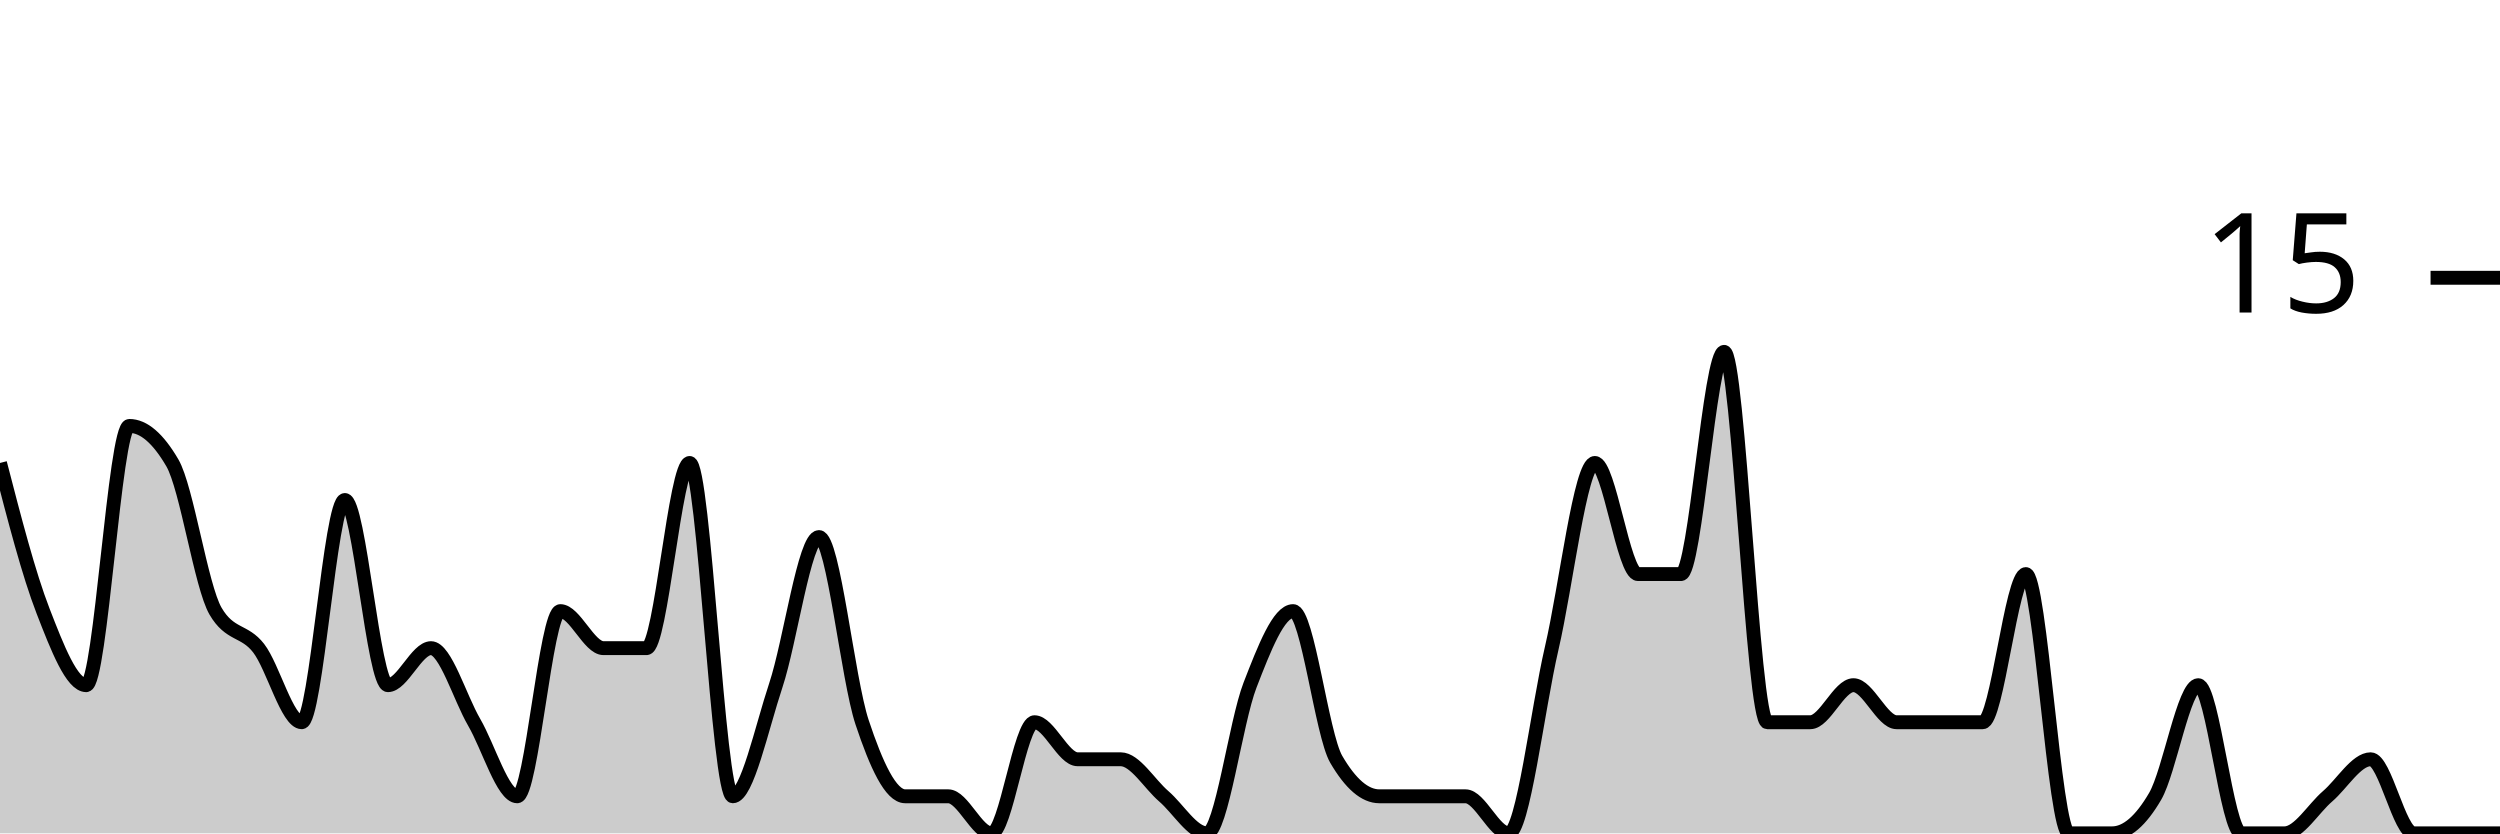
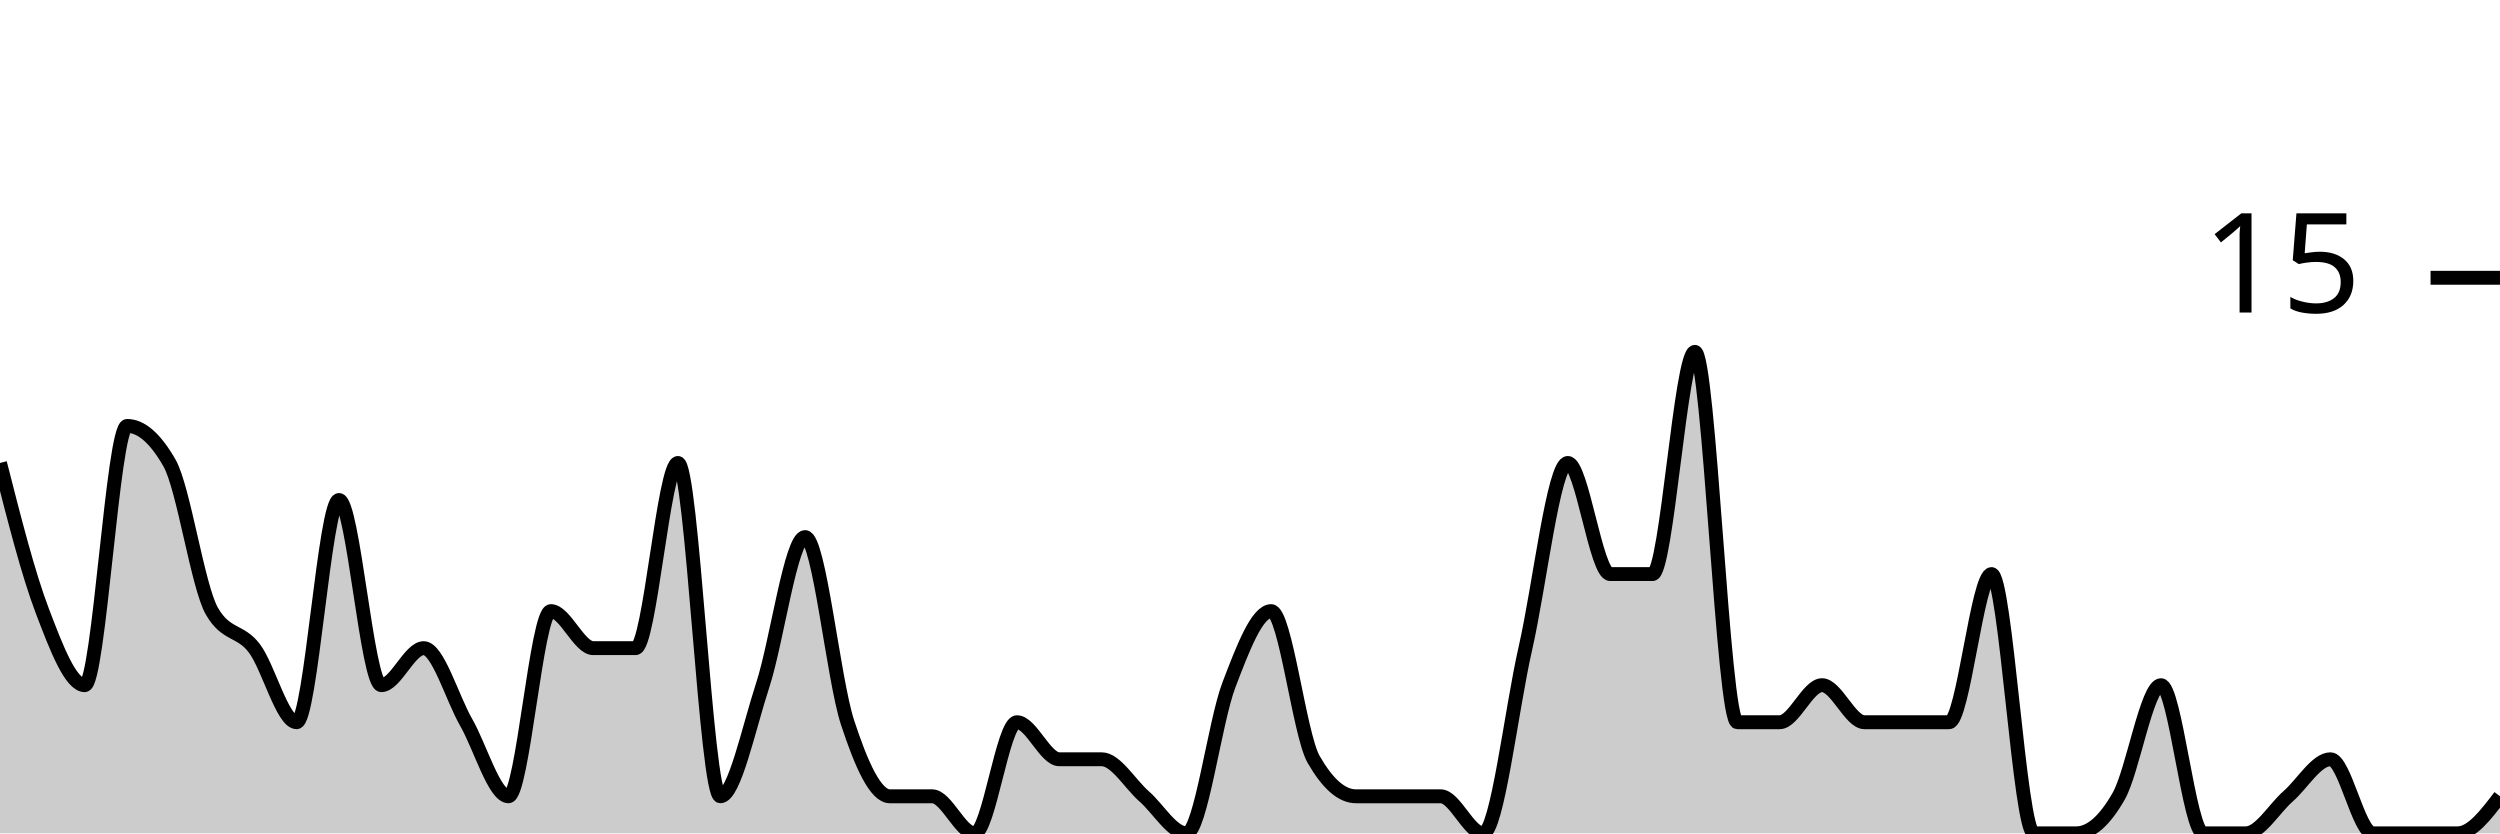
<svg xmlns="http://www.w3.org/2000/svg" viewBox="0 0 180 60">
  <g transform="translate(0,20)">
-     <path class="area" fill="rgba(0, 0, 0, 0.2)" d="M0,13.333C1.034,17.333,2.069,21.333,3.103,24C4.138,26.667,5.172,29.333,6.207,29.333C7.241,29.333,8.276,10.667,9.31,10.667C10.345,10.667,11.379,11.556,12.414,13.333C13.448,15.111,14.483,22.222,15.517,24C16.552,25.778,17.586,25.333,18.621,26.667C19.655,28,20.69,32,21.724,32C22.759,32,23.793,16,24.828,16C25.862,16,26.897,29.333,27.931,29.333C28.966,29.333,30,26.667,31.034,26.667C32.069,26.667,33.103,30.222,34.138,32C35.172,33.778,36.207,37.333,37.241,37.333C38.276,37.333,39.31,24,40.345,24C41.379,24,42.414,26.667,43.448,26.667C44.483,26.667,45.517,26.667,46.552,26.667C47.586,26.667,48.621,13.333,49.655,13.333C50.69,13.333,51.724,37.333,52.759,37.333C53.793,37.333,54.828,32.444,55.862,29.333C56.897,26.222,57.931,18.667,58.966,18.667C60,18.667,61.034,28.889,62.069,32C63.103,35.111,64.138,37.333,65.172,37.333C66.207,37.333,67.241,37.333,68.276,37.333C69.31,37.333,70.345,40,71.379,40C72.414,40,73.448,32,74.483,32C75.517,32,76.552,34.667,77.586,34.667C78.621,34.667,79.655,34.667,80.69,34.667C81.724,34.667,82.759,36.444,83.793,37.333C84.828,38.222,85.862,40,86.897,40C87.931,40,88.966,32,90,29.333C91.034,26.667,92.069,24,93.103,24C94.138,24,95.172,32.889,96.207,34.667C97.241,36.444,98.276,37.333,99.31,37.333C100.345,37.333,101.379,37.333,102.414,37.333C103.448,37.333,104.483,37.333,105.517,37.333C106.552,37.333,107.586,40,108.621,40C109.655,40,110.69,31.111,111.724,26.667C112.759,22.222,113.793,13.333,114.828,13.333C115.862,13.333,116.897,21.333,117.931,21.333C118.966,21.333,120,21.333,121.034,21.333C122.069,21.333,123.103,5.333,124.138,5.333C125.172,5.333,126.207,32,127.241,32C128.276,32,129.31,32,130.345,32C131.379,32,132.414,29.333,133.448,29.333C134.483,29.333,135.517,32,136.552,32C137.586,32,138.621,32,139.655,32C140.69,32,141.724,32,142.759,32C143.793,32,144.828,21.333,145.862,21.333C146.897,21.333,147.931,40,148.966,40C150,40,151.034,40,152.069,40C153.103,40,154.138,39.111,155.172,37.333C156.207,35.556,157.241,29.333,158.276,29.333C159.31,29.333,160.345,40,161.379,40C162.414,40,163.448,40,164.483,40C165.517,40,166.552,38.222,167.586,37.333C168.621,36.444,169.655,34.667,170.69,34.667C171.724,34.667,172.759,40,173.793,40C174.828,40,175.862,40,176.897,40C177.931,40,178.966,40,180,40L180,40C178.966,40,177.931,40,176.897,40C175.862,40,174.828,40,173.793,40C172.759,40,171.724,40,170.69,40C169.655,40,168.621,40,167.586,40C166.552,40,165.517,40,164.483,40C163.448,40,162.414,40,161.379,40C160.345,40,159.31,40,158.276,40C157.241,40,156.207,40,155.172,40C154.138,40,153.103,40,152.069,40C151.034,40,150,40,148.966,40C147.931,40,146.897,40,145.862,40C144.828,40,143.793,40,142.759,40C141.724,40,140.69,40,139.655,40C138.621,40,137.586,40,136.552,40C135.517,40,134.483,40,133.448,40C132.414,40,131.379,40,130.345,40C129.31,40,128.276,40,127.241,40C126.207,40,125.172,40,124.138,40C123.103,40,122.069,40,121.034,40C120,40,118.966,40,117.931,40C116.897,40,115.862,40,114.828,40C113.793,40,112.759,40,111.724,40C110.69,40,109.655,40,108.621,40C107.586,40,106.552,40,105.517,40C104.483,40,103.448,40,102.414,40C101.379,40,100.345,40,99.31,40C98.276,40,97.241,40,96.207,40C95.172,40,94.138,40,93.103,40C92.069,40,91.034,40,90,40C88.966,40,87.931,40,86.897,40C85.862,40,84.828,40,83.793,40C82.759,40,81.724,40,80.69,40C79.655,40,78.621,40,77.586,40C76.552,40,75.517,40,74.483,40C73.448,40,72.414,40,71.379,40C70.345,40,69.31,40,68.276,40C67.241,40,66.207,40,65.172,40C64.138,40,63.103,40,62.069,40C61.034,40,60,40,58.966,40C57.931,40,56.897,40,55.862,40C54.828,40,53.793,40,52.759,40C51.724,40,50.69,40,49.655,40C48.621,40,47.586,40,46.552,40C45.517,40,44.483,40,43.448,40C42.414,40,41.379,40,40.345,40C39.31,40,38.276,40,37.241,40C36.207,40,35.172,40,34.138,40C33.103,40,32.069,40,31.034,40C30,40,28.966,40,27.931,40C26.897,40,25.862,40,24.828,40C23.793,40,22.759,40,21.724,40C20.69,40,19.655,40,18.621,40C17.586,40,16.552,40,15.517,40C14.483,40,13.448,40,12.414,40C11.379,40,10.345,40,9.31,40C8.276,40,7.241,40,6.207,40C5.172,40,4.138,40,3.103,40C2.069,40,1.034,40,0,40Z" />
-     <path class="line" stroke="black" fill="none" d="M0,13.333C1.034,17.333,2.069,21.333,3.103,24C4.138,26.667,5.172,29.333,6.207,29.333C7.241,29.333,8.276,10.667,9.31,10.667C10.345,10.667,11.379,11.556,12.414,13.333C13.448,15.111,14.483,22.222,15.517,24C16.552,25.778,17.586,25.333,18.621,26.667C19.655,28,20.69,32,21.724,32C22.759,32,23.793,16,24.828,16C25.862,16,26.897,29.333,27.931,29.333C28.966,29.333,30,26.667,31.034,26.667C32.069,26.667,33.103,30.222,34.138,32C35.172,33.778,36.207,37.333,37.241,37.333C38.276,37.333,39.31,24,40.345,24C41.379,24,42.414,26.667,43.448,26.667C44.483,26.667,45.517,26.667,46.552,26.667C47.586,26.667,48.621,13.333,49.655,13.333C50.69,13.333,51.724,37.333,52.759,37.333C53.793,37.333,54.828,32.444,55.862,29.333C56.897,26.222,57.931,18.667,58.966,18.667C60,18.667,61.034,28.889,62.069,32C63.103,35.111,64.138,37.333,65.172,37.333C66.207,37.333,67.241,37.333,68.276,37.333C69.31,37.333,70.345,40,71.379,40C72.414,40,73.448,32,74.483,32C75.517,32,76.552,34.667,77.586,34.667C78.621,34.667,79.655,34.667,80.69,34.667C81.724,34.667,82.759,36.444,83.793,37.333C84.828,38.222,85.862,40,86.897,40C87.931,40,88.966,32,90,29.333C91.034,26.667,92.069,24,93.103,24C94.138,24,95.172,32.889,96.207,34.667C97.241,36.444,98.276,37.333,99.31,37.333C100.345,37.333,101.379,37.333,102.414,37.333C103.448,37.333,104.483,37.333,105.517,37.333C106.552,37.333,107.586,40,108.621,40C109.655,40,110.69,31.111,111.724,26.667C112.759,22.222,113.793,13.333,114.828,13.333C115.862,13.333,116.897,21.333,117.931,21.333C118.966,21.333,120,21.333,121.034,21.333C122.069,21.333,123.103,5.333,124.138,5.333C125.172,5.333,126.207,32,127.241,32C128.276,32,129.31,32,130.345,32C131.379,32,132.414,29.333,133.448,29.333C134.483,29.333,135.517,32,136.552,32C137.586,32,138.621,32,139.655,32C140.69,32,141.724,32,142.759,32C143.793,32,144.828,21.333,145.862,21.333C146.897,21.333,147.931,40,148.966,40C150,40,151.034,40,152.069,40C153.103,40,154.138,39.111,155.172,37.333C156.207,35.556,157.241,29.333,158.276,29.333C159.31,29.333,160.345,40,161.379,40C162.414,40,163.448,40,164.483,40C165.517,40,166.552,38.222,167.586,37.333C168.621,36.444,169.655,34.667,170.69,34.667C171.724,34.667,172.759,40,173.793,40C174.828,40,175.862,40,176.897,40C177.931,40,178.966,40,180,40" />
+     <path class="area" fill="rgba(0, 0, 0, 0.2)" d="M0,13.333C1.017,17.333,2.034,21.333,3.051,24C4.068,26.667,5.085,29.333,6.102,29.333C7.119,29.333,8.136,10.667,9.153,10.667C10.169,10.667,11.186,11.556,12.203,13.333C13.22,15.111,14.237,22.222,15.254,24C16.271,25.778,17.288,25.333,18.305,26.667C19.322,28,20.339,32,21.356,32C22.373,32,23.39,16,24.407,16C25.424,16,26.441,29.333,27.458,29.333C28.475,29.333,29.492,26.667,30.508,26.667C31.525,26.667,32.542,30.222,33.559,32C34.576,33.778,35.593,37.333,36.61,37.333C37.627,37.333,38.644,24,39.661,24C40.678,24,41.695,26.667,42.712,26.667C43.729,26.667,44.746,26.667,45.763,26.667C46.78,26.667,47.797,13.333,48.814,13.333C49.831,13.333,50.847,37.333,51.864,37.333C52.881,37.333,53.898,32.444,54.915,29.333C55.932,26.222,56.949,18.667,57.966,18.667C58.983,18.667,60,28.889,61.017,32C62.034,35.111,63.051,37.333,64.068,37.333C65.085,37.333,66.102,37.333,67.119,37.333C68.136,37.333,69.153,40,70.169,40C71.186,40,72.203,32,73.22,32C74.237,32,75.254,34.667,76.271,34.667C77.288,34.667,78.305,34.667,79.322,34.667C80.339,34.667,81.356,36.444,82.373,37.333C83.39,38.222,84.407,40,85.424,40C86.441,40,87.458,32,88.475,29.333C89.492,26.667,90.508,24,91.525,24C92.542,24,93.559,32.889,94.576,34.667C95.593,36.444,96.61,37.333,97.627,37.333C98.644,37.333,99.661,37.333,100.678,37.333C101.695,37.333,102.712,37.333,103.729,37.333C104.746,37.333,105.763,40,106.78,40C107.797,40,108.814,31.111,109.831,26.667C110.847,22.222,111.864,13.333,112.881,13.333C113.898,13.333,114.915,21.333,115.932,21.333C116.949,21.333,117.966,21.333,118.983,21.333C120,21.333,121.017,5.333,122.034,5.333C123.051,5.333,124.068,32,125.085,32C126.102,32,127.119,32,128.136,32C129.153,32,130.169,29.333,131.186,29.333C132.203,29.333,133.22,32,134.237,32C135.254,32,136.271,32,137.288,32C138.305,32,139.322,32,140.339,32C141.356,32,142.373,21.333,143.39,21.333C144.407,21.333,145.424,40,146.441,40C147.458,40,148.475,40,149.492,40C150.508,40,151.525,39.111,152.542,37.333C153.559,35.556,154.576,29.333,155.593,29.333C156.61,29.333,157.627,40,158.644,40C159.661,40,160.678,40,161.695,40C162.712,40,163.729,38.222,164.746,37.333C165.763,36.444,166.78,34.667,167.797,34.667C168.814,34.667,169.831,40,170.847,40C171.864,40,172.881,40,173.898,40C174.915,40,175.932,40,176.949,40C177.966,40,178.983,38.667,180,37.333L180,40C178.983,40,177.966,40,176.949,40C175.932,40,174.915,40,173.898,40C172.881,40,171.864,40,170.847,40C169.831,40,168.814,40,167.797,40C166.78,40,165.763,40,164.746,40C163.729,40,162.712,40,161.695,40C160.678,40,159.661,40,158.644,40C157.627,40,156.61,40,155.593,40C154.576,40,153.559,40,152.542,40C151.525,40,150.508,40,149.492,40C148.475,40,147.458,40,146.441,40C145.424,40,144.407,40,143.39,40C142.373,40,141.356,40,140.339,40C139.322,40,138.305,40,137.288,40C136.271,40,135.254,40,134.237,40C133.22,40,132.203,40,131.186,40C130.169,40,129.153,40,128.136,40C127.119,40,126.102,40,125.085,40C124.068,40,123.051,40,122.034,40C121.017,40,120,40,118.983,40C117.966,40,116.949,40,115.932,40C114.915,40,113.898,40,112.881,40C111.864,40,110.847,40,109.831,40C108.814,40,107.797,40,106.78,40C105.763,40,104.746,40,103.729,40C102.712,40,101.695,40,100.678,40C99.661,40,98.644,40,97.627,40C96.61,40,95.593,40,94.576,40C93.559,40,92.542,40,91.525,40C90.508,40,89.492,40,88.475,40C87.458,40,86.441,40,85.424,40C84.407,40,83.39,40,82.373,40C81.356,40,80.339,40,79.322,40C78.305,40,77.288,40,76.271,40C75.254,40,74.237,40,73.22,40C72.203,40,71.186,40,70.169,40C69.153,40,68.136,40,67.119,40C66.102,40,65.085,40,64.068,40C63.051,40,62.034,40,61.017,40C60,40,58.983,40,57.966,40C56.949,40,55.932,40,54.915,40C53.898,40,52.881,40,51.864,40C50.847,40,49.831,40,48.814,40C47.797,40,46.78,40,45.763,40C44.746,40,43.729,40,42.712,40C41.695,40,40.678,40,39.661,40C38.644,40,37.627,40,36.61,40C35.593,40,34.576,40,33.559,40C32.542,40,31.525,40,30.508,40C29.492,40,28.475,40,27.458,40C26.441,40,25.424,40,24.407,40C23.39,40,22.373,40,21.356,40C20.339,40,19.322,40,18.305,40C17.288,40,16.271,40,15.254,40C14.237,40,13.22,40,12.203,40C11.186,40,10.169,40,9.153,40C8.136,40,7.119,40,6.102,40C5.085,40,4.068,40,3.051,40C2.034,40,1.017,40,0,40Z" />
+     <path class="line" stroke="black" fill="none" d="M0,13.333C1.017,17.333,2.034,21.333,3.051,24C4.068,26.667,5.085,29.333,6.102,29.333C7.119,29.333,8.136,10.667,9.153,10.667C10.169,10.667,11.186,11.556,12.203,13.333C13.22,15.111,14.237,22.222,15.254,24C16.271,25.778,17.288,25.333,18.305,26.667C19.322,28,20.339,32,21.356,32C22.373,32,23.39,16,24.407,16C25.424,16,26.441,29.333,27.458,29.333C28.475,29.333,29.492,26.667,30.508,26.667C31.525,26.667,32.542,30.222,33.559,32C34.576,33.778,35.593,37.333,36.61,37.333C37.627,37.333,38.644,24,39.661,24C40.678,24,41.695,26.667,42.712,26.667C43.729,26.667,44.746,26.667,45.763,26.667C46.78,26.667,47.797,13.333,48.814,13.333C49.831,13.333,50.847,37.333,51.864,37.333C52.881,37.333,53.898,32.444,54.915,29.333C55.932,26.222,56.949,18.667,57.966,18.667C58.983,18.667,60,28.889,61.017,32C62.034,35.111,63.051,37.333,64.068,37.333C65.085,37.333,66.102,37.333,67.119,37.333C68.136,37.333,69.153,40,70.169,40C71.186,40,72.203,32,73.22,32C74.237,32,75.254,34.667,76.271,34.667C77.288,34.667,78.305,34.667,79.322,34.667C80.339,34.667,81.356,36.444,82.373,37.333C83.39,38.222,84.407,40,85.424,40C86.441,40,87.458,32,88.475,29.333C89.492,26.667,90.508,24,91.525,24C92.542,24,93.559,32.889,94.576,34.667C95.593,36.444,96.61,37.333,97.627,37.333C98.644,37.333,99.661,37.333,100.678,37.333C101.695,37.333,102.712,37.333,103.729,37.333C104.746,37.333,105.763,40,106.78,40C107.797,40,108.814,31.111,109.831,26.667C110.847,22.222,111.864,13.333,112.881,13.333C113.898,13.333,114.915,21.333,115.932,21.333C116.949,21.333,117.966,21.333,118.983,21.333C120,21.333,121.017,5.333,122.034,5.333C123.051,5.333,124.068,32,125.085,32C126.102,32,127.119,32,128.136,32C129.153,32,130.169,29.333,131.186,29.333C132.203,29.333,133.22,32,134.237,32C135.254,32,136.271,32,137.288,32C138.305,32,139.322,32,140.339,32C141.356,32,142.373,21.333,143.39,21.333C144.407,21.333,145.424,40,146.441,40C147.458,40,148.475,40,149.492,40C150.508,40,151.525,39.111,152.542,37.333C153.559,35.556,154.576,29.333,155.593,29.333C156.61,29.333,157.627,40,158.644,40C159.661,40,160.678,40,161.695,40C162.712,40,163.729,38.222,164.746,37.333C165.763,36.444,166.78,34.667,167.797,34.667C168.814,34.667,169.831,40,170.847,40C171.864,40,172.881,40,173.898,40C174.915,40,175.932,40,176.949,40C177.966,40,178.983,38.667,180,37.333" />
    <path class="axis-ceiling" stroke-width="1" stroke="black" fill="none" d="M175,0L180,0" />
    <text class="axis-ceiling-label" font-family="sans-serif" text-anchor="end" font-size="10px" x="170" y="2.5">15</text>
  </g>
</svg>
